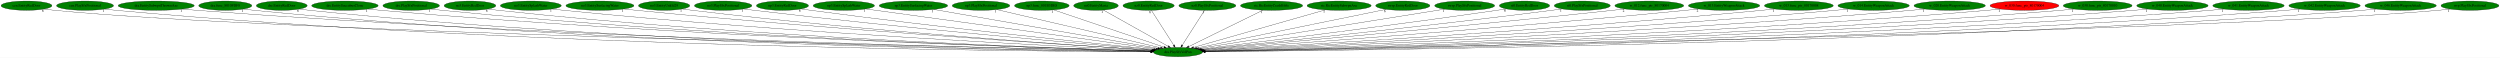
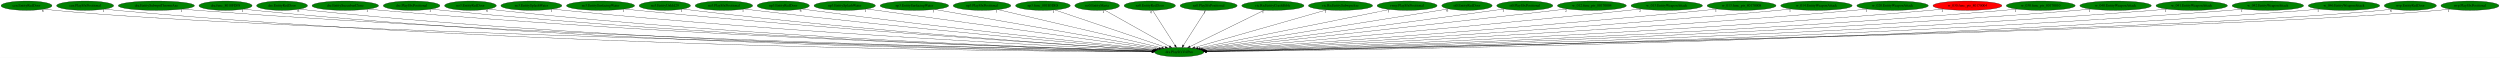
- <svg xmlns="http://www.w3.org/2000/svg" xmlns:xlink="http://www.w3.org/1999/xlink" width="9696pt" height="224pt" viewBox="0.00 0.00 9696.23 224.00">
+ <svg xmlns="http://www.w3.org/2000/svg" xmlns:xlink="http://www.w3.org/1999/xlink" width="9686pt" height="224pt" viewBox="0.00 0.00 9686.23 224.00">
  <g id="graph0" class="graph" transform="scale(1 1) rotate(0) translate(4 220)">
-     <polygon fill="white" stroke="transparent" points="-4,4 -4,-220 9692.23,-220 9692.23,4 -4,4" />
+     <polygon fill="white" stroke="transparent" points="-4,4 -4,-220 9682.23,-220 9682.23,4 -4,4" />
    <g id="node1" class="node">
      <ellipse fill="green" stroke="black" cx="4564.79" cy="-18" rx="95.58" ry="18" />
      <text text-anchor="middle" x="4564.79" y="-14.3" font-family="Times,serif" font-size="14.00">dra.PlaySfxVolPan</text>
    </g>
    <g id="node2" class="node">
      <g id="a_node2">
        <a xlink:href="cen.EntityRedDoor.svg" xlink:title="cen.EntityRedDoor">
          <ellipse fill="green" stroke="black" cx="98.79" cy="-198" rx="98.58" ry="18" />
          <text text-anchor="middle" x="98.79" y="-194.3" font-family="Times,serif" font-size="14.00">cen.EntityRedDoor</text>
        </a>
      </g>
    </g>
    <g id="edge1" class="edge">
      <path fill="none" stroke="black" d="M167.19,-184.97C180.3,-183.03 193.94,-181.24 206.79,-180 1070.47,-96.37 3881.34,-33.43 4460.03,-21.17" />
      <polygon fill="black" stroke="black" points="4460.52,-24.66 4470.44,-20.95 4460.37,-17.66 4460.52,-24.66" />
      <text text-anchor="middle" x="162.19" y="-173.77" font-family="Times,serif" font-size="14.00">6</text>
    </g>
    <g id="node3" class="node">
      <g id="a_node3">
        <a xlink:href="cen.PlaySfxPositional.svg" xlink:title="cen.PlaySfxPositional">
          <ellipse fill="green" stroke="black" cx="325.79" cy="-198" rx="110.48" ry="18" />
          <text text-anchor="middle" x="325.79" y="-194.3" font-family="Times,serif" font-size="14.00">cen.PlaySfxPositional</text>
        </a>
      </g>
    </g>
    <g id="edge2" class="edge">
      <path fill="none" stroke="black" d="M402.15,-184.91C416.3,-183 430.97,-181.25 444.79,-180 2037.5,-35.5 3988.15,-20.59 4458.94,-19.14" />
      <polygon fill="black" stroke="black" points="4459.13,-22.64 4469.12,-19.11 4459.11,-15.64 4459.13,-22.64" />
      <text text-anchor="middle" x="397.15" y="-173.71" font-family="Times,serif" font-size="14.00">1</text>
    </g>
    <g id="node4" class="node">
      <g id="a_node4">
        <a xlink:href="dra.EntitySubwpnThrownAxe.svg" xlink:title="dra.EntitySubwpnThrownAxe">
          <ellipse fill="green" stroke="black" cx="601.79" cy="-198" rx="147.57" ry="18" />
          <text text-anchor="middle" x="601.79" y="-194.3" font-family="Times,serif" font-size="14.00">dra.EntitySubwpnThrownAxe</text>
        </a>
      </g>
    </g>
    <g id="edge3" class="edge">
      <path fill="none" stroke="black" d="M703.66,-184.92C721.67,-183.06 740.27,-181.32 757.79,-180 2223.45,-69.27 4012.72,-29.47 4459.8,-20.89" />
      <polygon fill="black" stroke="black" points="4460.18,-24.38 4470.11,-20.69 4460.05,-17.38 4460.18,-24.38" />
      <text text-anchor="middle" x="698.66" y="-173.72" font-family="Times,serif" font-size="14.00">1</text>
    </g>
    <g id="node5" class="node">
      <g id="a_node5">
        <a xlink:href="dra.func_8010FDF8.svg" xlink:title="dra.func_8010FDF8">
          <ellipse fill="green" stroke="black" cx="869.79" cy="-198" rx="102.88" ry="18" />
          <text text-anchor="middle" x="869.79" y="-194.3" font-family="Times,serif" font-size="14.00">dra.func_8010FDF8</text>
        </a>
      </g>
    </g>
    <g id="edge4" class="edge">
      <path fill="none" stroke="black" d="M941,-184.94C954.2,-183.03 967.89,-181.27 980.79,-180 2350.73,-44.72 4026.61,-23.02 4459.05,-19.62" />
      <polygon fill="black" stroke="black" points="4459.37,-23.12 4469.34,-19.54 4459.31,-16.12 4459.37,-23.12" />
      <text text-anchor="middle" x="936" y="-173.74" font-family="Times,serif" font-size="14.00">1</text>
    </g>
    <g id="node6" class="node">
      <g id="a_node6">
        <a xlink:href="dre.EntityRedDoor.svg" xlink:title="dre.EntityRedDoor">
          <ellipse fill="green" stroke="black" cx="1088.79" cy="-198" rx="98.58" ry="18" />
          <text text-anchor="middle" x="1088.79" y="-194.3" font-family="Times,serif" font-size="14.00">dre.EntityRedDoor</text>
        </a>
      </g>
    </g>
    <g id="edge5" class="edge">
      <path fill="none" stroke="black" d="M1157.14,-185C1169.95,-183.07 1183.26,-181.29 1195.79,-180 2476.72,-48.04 4043,-23.99 4459.17,-19.83" />
      <polygon fill="black" stroke="black" points="4459.41,-23.33 4469.38,-19.73 4459.34,-16.33 4459.41,-23.33" />
      <text text-anchor="middle" x="1152.14" y="-173.8" font-family="Times,serif" font-size="14.00">6</text>
    </g>
    <g id="node7" class="node">
      <g id="a_node7">
        <a xlink:href="dre.EntitySuccubusClone.svg" xlink:title="dre.EntitySuccubusClone">
          <ellipse fill="green" stroke="black" cx="1333.79" cy="-198" rx="128.88" ry="18" />
          <text text-anchor="middle" x="1333.79" y="-194.3" font-family="Times,serif" font-size="14.00">dre.EntitySuccubusClone</text>
        </a>
      </g>
    </g>
    <g id="edge6" class="edge">
      <path fill="none" stroke="black" d="M1423.52,-185.02C1439.57,-183.14 1456.16,-181.37 1471.79,-180 2642.54,-77.55 4068.71,-32.68 4460.81,-21.75" />
      <polygon fill="black" stroke="black" points="4461.09,-25.24 4470.99,-21.47 4460.9,-18.25 4461.09,-25.24" />
      <text text-anchor="middle" x="1418.52" y="-173.82" font-family="Times,serif" font-size="14.00">1</text>
    </g>
    <g id="node8" class="node">
      <g id="a_node8">
        <a xlink:href="dre.PlaySfxPositional.svg" xlink:title="dre.PlaySfxPositional">
          <ellipse fill="green" stroke="black" cx="1590.79" cy="-198" rx="109.68" ry="18" />
          <text text-anchor="middle" x="1590.79" y="-194.3" font-family="Times,serif" font-size="14.00">dre.PlaySfxPositional</text>
        </a>
      </g>
    </g>
    <g id="edge7" class="edge">
      <path fill="none" stroke="black" d="M1667.49,-185.06C1681.54,-183.15 1696.08,-181.36 1709.79,-180 2781.64,-73.41 4087.41,-31.85 4460.67,-21.65" />
      <polygon fill="black" stroke="black" points="4461.01,-25.15 4470.91,-21.38 4460.82,-18.15 4461.01,-25.15" />
      <text text-anchor="middle" x="1662.49" y="-173.86" font-family="Times,serif" font-size="14.00">1</text>
    </g>
    <g id="node9" class="node">
      <g id="a_node9">
        <a xlink:href="no3.EntityRedDoor.svg" xlink:title="no3.EntityRedDoor">
          <ellipse fill="green" stroke="black" cx="1818.79" cy="-198" rx="100.18" ry="18" />
          <text text-anchor="middle" x="1818.79" y="-194.3" font-family="Times,serif" font-size="14.00">no3.EntityRedDoor</text>
        </a>
      </g>
    </g>
    <g id="edge8" class="edge">
      <path fill="none" stroke="black" d="M1888.73,-185.1C1901.69,-183.18 1915.13,-181.37 1927.79,-180 2909.91,-73.67 4105.98,-32.3 4460.85,-21.84" />
      <polygon fill="black" stroke="black" points="4461.21,-25.33 4471.1,-21.54 4461,-18.34 4461.21,-25.33" />
      <text text-anchor="middle" x="1883.73" y="-173.9" font-family="Times,serif" font-size="14.00">6</text>
    </g>
    <g id="node10" class="node">
      <g id="a_node10">
        <a xlink:href="no3.EntitySplashWater.svg" xlink:title="no3.EntitySplashWater">
          <ellipse fill="green" stroke="black" cx="2054.79" cy="-198" rx="118.08" ry="18" />
          <text text-anchor="middle" x="2054.79" y="-194.3" font-family="Times,serif" font-size="14.00">no3.EntitySplashWater</text>
        </a>
      </g>
    </g>
    <g id="edge9" class="edge">
      <path fill="none" stroke="black" d="M2137.7,-185.1C2152.37,-183.23 2167.52,-181.44 2181.79,-180 3063.05,-91.34 4132.71,-38.55 4462.86,-23.49" />
      <polygon fill="black" stroke="black" points="4463.05,-26.99 4472.88,-23.03 4462.73,-19.99 4463.05,-26.99" />
      <text text-anchor="middle" x="2132.7" y="-173.9" font-family="Times,serif" font-size="14.00">1</text>
    </g>
    <g id="node11" class="node">
      <g id="a_node11">
        <a xlink:href="no3.EntitySurfacingWater.svg" xlink:title="no3.EntitySurfacingWater">
          <ellipse fill="green" stroke="black" cx="2322.79" cy="-198" rx="131.88" ry="18" />
          <text text-anchor="middle" x="2322.79" y="-194.3" font-family="Times,serif" font-size="14.00">no3.EntitySurfacingWater</text>
        </a>
      </g>
    </g>
    <g id="edge10" class="edge">
      <path fill="none" stroke="black" d="M2416.02,-185.18C2431.94,-183.33 2448.33,-181.52 2463.79,-180 3233.01,-104.19 4163.67,-43.85 4465.3,-25.08" />
      <polygon fill="black" stroke="black" points="4465.57,-28.57 4475.33,-24.46 4465.14,-21.58 4465.57,-28.57" />
      <text text-anchor="middle" x="2411.02" y="-173.98" font-family="Times,serif" font-size="14.00">1</text>
    </g>
    <g id="node12" class="node">
      <g id="a_node12">
        <a xlink:href="no3.EntityUnkId29.svg" xlink:title="no3.EntityUnkId29">
          <ellipse fill="green" stroke="black" cx="2571.79" cy="-198" rx="99.38" ry="18" />
          <text text-anchor="middle" x="2571.79" y="-194.3" font-family="Times,serif" font-size="14.00">no3.EntityUnkId29</text>
        </a>
      </g>
    </g>
    <g id="edge11" class="edge">
      <path fill="none" stroke="black" d="M2642.35,-185.26C2655.12,-183.35 2668.34,-181.5 2680.79,-180 3360.88,-98.01 4184.03,-42.71 4465.15,-25.07" />
      <polygon fill="black" stroke="black" points="4465.56,-28.55 4475.33,-24.43 4465.13,-21.56 4465.56,-28.55" />
      <text text-anchor="middle" x="2637.35" y="-174.06" font-family="Times,serif" font-size="14.00">1</text>
    </g>
    <g id="node13" class="node">
      <g id="a_node13">
        <a xlink:href="no3.PlaySfxPositional.svg" xlink:title="no3.PlaySfxPositional">
          <ellipse fill="green" stroke="black" cx="2800.79" cy="-198" rx="111.28" ry="18" />
          <text text-anchor="middle" x="2800.79" y="-194.3" font-family="Times,serif" font-size="14.00">no3.PlaySfxPositional</text>
        </a>
      </g>
    </g>
    <g id="edge12" class="edge">
      <path fill="none" stroke="black" d="M2879.8,-185.31C2893.46,-183.44 2907.52,-181.59 2920.79,-180 3507.78,-109.71 4215.43,-48.23 4468.8,-26.94" />
      <polygon fill="black" stroke="black" points="4469.4,-30.41 4479.08,-26.08 4468.82,-23.43 4469.4,-30.41" />
      <text text-anchor="middle" x="2874.8" y="-174.11" font-family="Times,serif" font-size="14.00">1</text>
    </g>
    <g id="node14" class="node">
      <g id="a_node14">
        <a xlink:href="np3.EntityRedDoor.svg" xlink:title="np3.EntityRedDoor">
          <ellipse fill="green" stroke="black" cx="3030.79" cy="-198" rx="100.98" ry="18" />
          <text text-anchor="middle" x="3030.79" y="-194.3" font-family="Times,serif" font-size="14.00">np3.EntityRedDoor</text>
        </a>
      </g>
    </g>
    <g id="edge13" class="edge">
      <path fill="none" stroke="black" d="M3102.92,-185.42C3115.53,-183.52 3128.53,-181.64 3140.79,-180 3642.01,-112.96 4244.97,-50.89 4472.17,-28.15" />
      <polygon fill="black" stroke="black" points="4472.78,-31.61 4482.38,-27.13 4472.08,-24.64 4472.78,-31.61" />
      <text text-anchor="middle" x="3097.92" y="-174.22" font-family="Times,serif" font-size="14.00">6</text>
    </g>
    <g id="node15" class="node">
      <g id="a_node15">
        <a xlink:href="np3.EntitySplashWater.svg" xlink:title="np3.EntitySplashWater">
          <ellipse fill="green" stroke="black" cx="3268.79" cy="-198" rx="118.88" ry="18" />
          <text text-anchor="middle" x="3268.79" y="-194.3" font-family="Times,serif" font-size="14.00">np3.EntitySplashWater</text>
        </a>
      </g>
    </g>
    <g id="edge14" class="edge">
      <path fill="none" stroke="black" d="M3353.83,-185.32C3588.82,-153.05 4245.18,-62.9 4479.94,-30.65" />
      <polygon fill="black" stroke="black" points="4480.7,-34.08 4490.13,-29.25 4479.75,-27.15 4480.7,-34.08" />
      <text text-anchor="middle" x="3348.83" y="-174.12" font-family="Times,serif" font-size="14.00">1</text>
    </g>
    <g id="node16" class="node">
      <g id="a_node16">
        <a xlink:href="np3.EntitySurfacingWater.svg" xlink:title="np3.EntitySurfacingWater">
          <ellipse fill="green" stroke="black" cx="3538.79" cy="-198" rx="132.68" ry="18" />
          <text text-anchor="middle" x="3538.79" y="-194.3" font-family="Times,serif" font-size="14.00">np3.EntitySurfacingWater</text>
        </a>
      </g>
    </g>
    <g id="edge15" class="edge">
      <path fill="none" stroke="black" d="M3617.17,-183.4C3808.27,-150.25 4296.45,-65.56 4486.97,-32.5" />
      <polygon fill="black" stroke="black" points="4487.65,-35.94 4496.91,-30.78 4486.45,-29.04 4487.65,-35.94" />
      <text text-anchor="middle" x="3612.17" y="-172.2" font-family="Times,serif" font-size="14.00">1</text>
    </g>
    <g id="node17" class="node">
      <g id="a_node17">
        <a xlink:href="np3.PlaySfxPositional.svg" xlink:title="np3.PlaySfxPositional">
          <ellipse fill="green" stroke="black" cx="3800.79" cy="-198" rx="111.58" ry="18" />
          <text text-anchor="middle" x="3800.79" y="-194.3" font-family="Times,serif" font-size="14.00">np3.PlaySfxPositional</text>
        </a>
      </g>
    </g>
    <g id="edge16" class="edge">
      <path fill="none" stroke="black" d="M3861.7,-182.81C4002.61,-149.98 4350.24,-68.99 4497.33,-34.72" />
      <polygon fill="black" stroke="black" points="4498.2,-38.11 4507.14,-32.43 4496.61,-31.29 4498.2,-38.11" />
      <text text-anchor="middle" x="3856.7" y="-171.61" font-family="Times,serif" font-size="14.00">1</text>
    </g>
    <g id="node18" class="node">
      <g id="a_node18">
        <a xlink:href="np3.func_801B5DE8.svg" xlink:title="np3.func_801B5DE8">
          <ellipse fill="green" stroke="black" cx="4036.79" cy="-198" rx="105.88" ry="18" />
          <text text-anchor="middle" x="4036.79" y="-194.3" font-family="Times,serif" font-size="14.00">np3.func_801B5DE8</text>
        </a>
      </g>
    </g>
    <g id="edge17" class="edge">
      <path fill="none" stroke="black" d="M4082.27,-181.67C4179.32,-148.95 4406.36,-72.41 4510.66,-37.25" />
      <polygon fill="black" stroke="black" points="4512,-40.49 4520.36,-33.98 4509.77,-33.86 4512,-40.49" />
      <text text-anchor="middle" x="4077.27" y="-170.47" font-family="Times,serif" font-size="14.00">1</text>
    </g>
    <g id="node19" class="node">
      <g id="a_node19">
        <a xlink:href="nz0.EntityMaria.svg" xlink:title="nz0.EntityMaria">
          <ellipse fill="green" stroke="black" cx="4246.79" cy="-198" rx="86.38" ry="18" />
          <text text-anchor="middle" x="4246.79" y="-194.3" font-family="Times,serif" font-size="14.00">nz0.EntityMaria</text>
        </a>
      </g>
    </g>
    <g id="edge18" class="edge">
      <path fill="none" stroke="black" d="M4275.57,-180.89C4333.13,-148.67 4462.42,-76.3 4526.83,-40.25" />
      <polygon fill="black" stroke="black" points="4528.83,-43.14 4535.85,-35.2 4525.41,-37.03 4528.83,-43.14" />
      <text text-anchor="middle" x="4270.57" y="-169.69" font-family="Times,serif" font-size="14.00">1</text>
    </g>
    <g id="node20" class="node">
      <g id="a_node20">
        <a xlink:href="nz0.EntityRedDoor.svg" xlink:title="nz0.EntityRedDoor">
          <ellipse fill="green" stroke="black" cx="4450.79" cy="-198" rx="99.38" ry="18" />
          <text text-anchor="middle" x="4450.79" y="-194.3" font-family="Times,serif" font-size="14.00">nz0.EntityRedDoor</text>
        </a>
      </g>
    </g>
    <g id="edge19" class="edge">
      <path fill="none" stroke="black" d="M4461.72,-179.93C4481.81,-148.57 4524.7,-81.6 4548.33,-44.71" />
      <polygon fill="black" stroke="black" points="4551.45,-46.32 4553.89,-36.02 4545.55,-42.55 4551.45,-46.32" />
      <text text-anchor="middle" x="4456.72" y="-168.73" font-family="Times,serif" font-size="14.00">6</text>
    </g>
    <g id="node21" class="node">
      <g id="a_node21">
        <a xlink:href="nz0.PlaySfxPositional.svg" xlink:title="nz0.PlaySfxPositional">
          <ellipse fill="green" stroke="black" cx="4678.79" cy="-198" rx="110.48" ry="18" />
          <text text-anchor="middle" x="4678.79" y="-194.3" font-family="Times,serif" font-size="14.00">nz0.PlaySfxPositional</text>
        </a>
      </g>
    </g>
    <g id="edge20" class="edge">
      <path fill="none" stroke="black" d="M4667.86,-179.93C4647.77,-148.57 4604.88,-81.6 4581.26,-44.71" />
      <polygon fill="black" stroke="black" points="4584.03,-42.55 4575.69,-36.02 4578.13,-46.32 4584.03,-42.55" />
      <text text-anchor="middle" x="4662.86" y="-168.73" font-family="Times,serif" font-size="14.00">1</text>
    </g>
    <g id="node22" class="node">
      <g id="a_node22">
        <a xlink:href="ric.RicEntityCrashBible.svg" xlink:title="ric.RicEntityCrashBible">
          <ellipse fill="green" stroke="black" cx="4927.79" cy="-198" rx="120.48" ry="18" />
          <text text-anchor="middle" x="4927.79" y="-194.3" font-family="Times,serif" font-size="14.00">ric.RicEntityCrashBible</text>
        </a>
      </g>
    </g>
    <g id="edge21" class="edge">
      <path fill="none" stroke="black" d="M4894.29,-180.57C4827.86,-148 4679.57,-75.28 4606.76,-39.58" />
      <polygon fill="black" stroke="black" points="4607.94,-36.26 4597.42,-35 4604.86,-42.55 4607.94,-36.26" />
      <text text-anchor="middle" x="4889.29" y="-169.37" font-family="Times,serif" font-size="14.00">1</text>
    </g>
    <g id="node23" class="node">
      <g id="a_node23">
        <a xlink:href="ric.RicEntitySubwpnAxe.svg" xlink:title="ric.RicEntitySubwpnAxe">
          <ellipse fill="green" stroke="black" cx="5189.79" cy="-198" rx="124.28" ry="18" />
          <text text-anchor="middle" x="5189.79" y="-194.3" font-family="Times,serif" font-size="14.00">ric.RicEntitySubwpnAxe</text>
        </a>
      </g>
    </g>
    <g id="edge22" class="edge">
      <path fill="none" stroke="black" d="M5136.23,-181.75C5020.34,-148.74 4746.97,-70.88 4625.17,-36.2" />
      <polygon fill="black" stroke="black" points="4625.84,-32.75 4615.26,-33.37 4623.92,-39.48 4625.84,-32.75" />
      <text text-anchor="middle" x="5131.23" y="-170.55" font-family="Times,serif" font-size="14.00">1</text>
    </g>
    <g id="node24" class="node">
      <g id="a_node24">
-         <a xlink:href="rwrp.EntityRedDoor.svg" xlink:title="rwrp.EntityRedDoor">
-           <ellipse fill="green" stroke="black" cx="5436.79" cy="-198" rx="105.08" ry="18" />
-           <text text-anchor="middle" x="5436.79" y="-194.3" font-family="Times,serif" font-size="14.00">rwrp.EntityRedDoor</text>
+         <a xlink:href="rwrp.PlaySfxPositional.svg" xlink:title="rwrp.PlaySfxPositional">
+           <ellipse fill="green" stroke="black" cx="5447.79" cy="-198" rx="116.18" ry="18" />
+           <text text-anchor="middle" x="5447.79" y="-194.3" font-family="Times,serif" font-size="14.00">rwrp.PlaySfxPositional</text>
        </a>
      </g>
    </g>
    <g id="edge23" class="edge">
-       <path fill="none" stroke="black" d="M5371.96,-183.77C5212.87,-151.29 4804.04,-67.84 4637.26,-33.79" />
-       <polygon fill="black" stroke="black" points="4637.61,-30.29 4627.11,-31.72 4636.21,-37.15 4637.61,-30.29" />
-       <text text-anchor="middle" x="5366.96" y="-172.57" font-family="Times,serif" font-size="14.00">6</text>
+       <path fill="none" stroke="black" d="M5379.97,-183.33C5217.12,-150.5 4805.1,-67.44 4637.44,-33.65" />
+       <polygon fill="black" stroke="black" points="4637.97,-30.18 4627.48,-31.64 4636.59,-37.04 4637.97,-30.18" />
+       <text text-anchor="middle" x="5374.97" y="-172.13" font-family="Times,serif" font-size="14.00">1</text>
    </g>
    <g id="node25" class="node">
      <g id="a_node25">
-         <a xlink:href="rwrp.PlaySfxPositional.svg" xlink:title="rwrp.PlaySfxPositional">
-           <ellipse fill="green" stroke="black" cx="5676.79" cy="-198" rx="116.18" ry="18" />
-           <text text-anchor="middle" x="5676.79" y="-194.3" font-family="Times,serif" font-size="14.00">rwrp.PlaySfxPositional</text>
+         <a xlink:href="st0.EntityRedDoor.svg" xlink:title="st0.EntityRedDoor">
+           <ellipse fill="green" stroke="black" cx="5679.79" cy="-198" rx="97.48" ry="18" />
+           <text text-anchor="middle" x="5679.79" y="-194.3" font-family="Times,serif" font-size="14.00">st0.EntityRedDoor</text>
        </a>
      </g>
    </g>
    <g id="edge24" class="edge">
-       <path fill="none" stroke="black" d="M5599.04,-184.55C5395.96,-152.05 4851.11,-64.83 4645.15,-31.86" />
-       <polygon fill="black" stroke="black" points="4645.43,-28.36 4635.01,-30.24 4644.33,-35.28 4645.43,-28.36" />
-       <text text-anchor="middle" x="5594.04" y="-173.35" font-family="Times,serif" font-size="14.00">1</text>
+       <path fill="none" stroke="black" d="M5608.77,-185.66C5410.79,-154.06 4853.57,-65.1 4644.97,-31.8" />
+       <polygon fill="black" stroke="black" points="4645.43,-28.33 4635,-30.21 4644.32,-35.24 4645.43,-28.33" />
+       <text text-anchor="middle" x="5603.77" y="-174.46" font-family="Times,serif" font-size="14.00">6</text>
    </g>
    <g id="node26" class="node">
      <g id="a_node26">
-         <a xlink:href="st0.EntityRedDoor.svg" xlink:title="st0.EntityRedDoor">
-           <ellipse fill="green" stroke="black" cx="5908.79" cy="-198" rx="97.48" ry="18" />
-           <text text-anchor="middle" x="5908.79" y="-194.3" font-family="Times,serif" font-size="14.00">st0.EntityRedDoor</text>
+         <a xlink:href="st0.PlaySfxPositional.svg" xlink:title="st0.PlaySfxPositional">
+           <ellipse fill="green" stroke="black" cx="5903.79" cy="-198" rx="108.58" ry="18" />
+           <text text-anchor="middle" x="5903.79" y="-194.3" font-family="Times,serif" font-size="14.00">st0.PlaySfxPositional</text>
        </a>
      </g>
    </g>
    <g id="edge25" class="edge">
-       <path fill="none" stroke="black" d="M5838.33,-185.52C5826.15,-183.61 5813.61,-181.71 5801.79,-180 5371.79,-117.87 4856.08,-54.25 4653.06,-29.62" />
-       <polygon fill="black" stroke="black" points="4653.4,-26.14 4643.05,-28.41 4652.55,-33.09 4653.4,-26.14" />
-       <text text-anchor="middle" x="5833.33" y="-174.32" font-family="Times,serif" font-size="14.00">6</text>
+       <path fill="none" stroke="black" d="M5825.1,-185.53C5811.98,-183.66 5798.5,-181.75 5785.79,-180 5360.83,-121.37 4851.99,-55.75 4651.78,-30.11" />
+       <polygon fill="black" stroke="black" points="4651.99,-26.6 4641.62,-28.81 4651.1,-33.55 4651.99,-26.6" />
+       <text text-anchor="middle" x="5820.1" y="-174.33" font-family="Times,serif" font-size="14.00">1</text>
    </g>
    <g id="node27" class="node">
      <g id="a_node27">
-         <a xlink:href="st0.PlaySfxPositional.svg" xlink:title="st0.PlaySfxPositional">
-           <ellipse fill="green" stroke="black" cx="6132.79" cy="-198" rx="108.58" ry="18" />
-           <text text-anchor="middle" x="6132.79" y="-194.3" font-family="Times,serif" font-size="14.00">st0.PlaySfxPositional</text>
+         <a xlink:href="w_012.func_ptr_80170004.svg" xlink:title="w_012.func_ptr_80170004">
+           <ellipse fill="green" stroke="black" cx="6163.79" cy="-198" rx="133.48" ry="18" />
+           <text text-anchor="middle" x="6163.79" y="-194.3" font-family="Times,serif" font-size="14.00">w_012.func_ptr_80170004</text>
        </a>
      </g>
    </g>
    <g id="edge26" class="edge">
-       <path fill="none" stroke="black" d="M6054.77,-185.39C6041.44,-183.52 6027.73,-181.65 6014.79,-180 5502.63,-114.69 4886.74,-51.31 4657.05,-28.19" />
-       <polygon fill="black" stroke="black" points="4657.36,-24.71 4647.06,-27.19 4656.66,-31.67 4657.36,-24.71" />
-       <text text-anchor="middle" x="6049.77" y="-174.19" font-family="Times,serif" font-size="14.00">1</text>
+       <path fill="none" stroke="black" d="M6067.94,-185.4C6052.51,-183.57 6036.71,-181.72 6021.79,-180 5505.18,-120.53 4885.01,-53.42 4655.74,-28.76" />
+       <polygon fill="black" stroke="black" points="4656.09,-25.28 4645.77,-27.69 4655.34,-32.24 4656.09,-25.28" />
+       <text text-anchor="middle" x="6062.94" y="-174.2" font-family="Times,serif" font-size="14.00">2</text>
    </g>
    <g id="node28" class="node">
      <g id="a_node28">
-         <a xlink:href="w_012.func_ptr_80170004.svg" xlink:title="w_012.func_ptr_80170004">
-           <ellipse fill="green" stroke="black" cx="6392.79" cy="-198" rx="133.48" ry="18" />
-           <text text-anchor="middle" x="6392.79" y="-194.3" font-family="Times,serif" font-size="14.00">w_012.func_ptr_80170004</text>
+         <a xlink:href="w_013.EntityWeaponAttack.svg" xlink:title="w_013.EntityWeaponAttack">
+           <ellipse fill="green" stroke="black" cx="6453.79" cy="-198" rx="138.38" ry="18" />
+           <text text-anchor="middle" x="6453.79" y="-194.3" font-family="Times,serif" font-size="14.00">w_013.EntityWeaponAttack</text>
        </a>
      </g>
    </g>
    <g id="edge27" class="edge">
-       <path fill="none" stroke="black" d="M6297.73,-185.3C6282.06,-183.46 6265.97,-181.63 6250.79,-180 5645.31,-114.86 4916.02,-49.74 4659.54,-27.25" />
-       <polygon fill="black" stroke="black" points="4659.78,-23.75 4649.51,-26.37 4659.17,-30.73 4659.78,-23.75" />
-       <text text-anchor="middle" x="6292.73" y="-174.1" font-family="Times,serif" font-size="14.00">2</text>
+       <path fill="none" stroke="black" d="M6355.11,-185.36C6338.65,-183.5 6321.74,-181.65 6305.79,-180 5678.61,-114.99 4922.96,-49.48 4660.27,-27.08" />
+       <polygon fill="black" stroke="black" points="4660.26,-23.57 4650,-26.21 4659.67,-30.54 4660.26,-23.57" />
+       <text text-anchor="middle" x="6350.11" y="-174.16" font-family="Times,serif" font-size="14.00">2</text>
    </g>
    <g id="node29" class="node">
      <g id="a_node29">
-         <a xlink:href="w_013.EntityWeaponAttack.svg" xlink:title="w_013.EntityWeaponAttack">
-           <ellipse fill="green" stroke="black" cx="6682.79" cy="-198" rx="138.38" ry="18" />
-           <text text-anchor="middle" x="6682.79" y="-194.3" font-family="Times,serif" font-size="14.00">w_013.EntityWeaponAttack</text>
+         <a xlink:href="w_013.func_ptr_80170008.svg" xlink:title="w_013.func_ptr_80170008">
+           <ellipse fill="green" stroke="black" cx="6743.79" cy="-198" rx="133.48" ry="18" />
+           <text text-anchor="middle" x="6743.79" y="-194.3" font-family="Times,serif" font-size="14.00">w_013.func_ptr_80170008</text>
        </a>
      </g>
    </g>
    <g id="edge28" class="edge">
-       <path fill="none" stroke="black" d="M6584.52,-185.25C6567.93,-183.4 6550.88,-181.58 6534.79,-180 5817.17,-109.48 4950.32,-46.25 4662.74,-25.86" />
-       <polygon fill="black" stroke="black" points="4662.97,-22.37 4652.75,-25.15 4662.48,-29.35 4662.97,-22.37" />
-       <text text-anchor="middle" x="6579.52" y="-174.05" font-family="Times,serif" font-size="14.00">2</text>
+       <path fill="none" stroke="black" d="M6649.24,-185.23C6633.09,-183.37 6616.47,-181.55 6600.79,-180 5857.59,-106.47 4959.1,-44.95 4663.95,-25.45" />
+       <polygon fill="black" stroke="black" points="4663.92,-21.94 4653.71,-24.77 4663.46,-28.93 4663.92,-21.94" />
+       <text text-anchor="middle" x="6644.24" y="-174.03" font-family="Times,serif" font-size="14.00">1</text>
    </g>
    <g id="node30" class="node">
      <g id="a_node30">
-         <a xlink:href="w_013.func_ptr_80170008.svg" xlink:title="w_013.func_ptr_80170008">
-           <ellipse fill="green" stroke="black" cx="6972.79" cy="-198" rx="133.48" ry="18" />
-           <text text-anchor="middle" x="6972.79" y="-194.3" font-family="Times,serif" font-size="14.00">w_013.func_ptr_80170008</text>
+         <a xlink:href="w_014.EntityWeaponAttack.svg" xlink:title="w_014.EntityWeaponAttack">
+           <ellipse fill="green" stroke="black" cx="7033.79" cy="-198" rx="138.38" ry="18" />
+           <text text-anchor="middle" x="7033.79" y="-194.3" font-family="Times,serif" font-size="14.00">w_014.EntityWeaponAttack</text>
        </a>
      </g>
    </g>
    <g id="edge29" class="edge">
-       <path fill="none" stroke="black" d="M6879.02,-185.21C6862.62,-183.33 6845.72,-181.51 6829.79,-180 5994.83,-100.74 4983.32,-42.02 4665.39,-24.45" />
-       <polygon fill="black" stroke="black" points="4665.46,-20.94 4655.28,-23.89 4665.07,-27.93 4665.46,-20.94" />
-       <text text-anchor="middle" x="6874.02" y="-174.01" font-family="Times,serif" font-size="14.00">1</text>
+       <path fill="none" stroke="black" d="M6936.33,-185.17C6919.49,-183.31 6902.15,-181.51 6885.79,-180 6028.07,-101.03 4988.81,-41.91 4665.6,-24.36" />
+       <polygon fill="black" stroke="black" points="4665.5,-20.85 4655.33,-23.81 4665.13,-27.84 4665.5,-20.85" />
+       <text text-anchor="middle" x="6931.33" y="-173.97" font-family="Times,serif" font-size="14.00">1</text>
    </g>
    <g id="node31" class="node">
      <g id="a_node31">
-         <a xlink:href="w_014.EntityWeaponAttack.svg" xlink:title="w_014.EntityWeaponAttack">
-           <ellipse fill="green" stroke="black" cx="7262.79" cy="-198" rx="138.38" ry="18" />
-           <text text-anchor="middle" x="7262.79" y="-194.3" font-family="Times,serif" font-size="14.00">w_014.EntityWeaponAttack</text>
+         <a xlink:href="w_020.EntityWeaponAttack.svg" xlink:title="w_020.EntityWeaponAttack">
+           <ellipse fill="green" stroke="black" cx="7328.79" cy="-198" rx="138.38" ry="18" />
+           <text text-anchor="middle" x="7328.79" y="-194.3" font-family="Times,serif" font-size="14.00">w_020.EntityWeaponAttack</text>
        </a>
      </g>
    </g>
    <g id="edge30" class="edge">
-       <path fill="none" stroke="black" d="M7165.74,-185.13C7148.77,-183.26 7131.28,-181.47 7114.79,-180 6164.76,-95.5 5011.75,-39.37 4666.9,-23.56" />
-       <polygon fill="black" stroke="black" points="4666.84,-20.06 4656.69,-23.09 4666.52,-27.05 4666.84,-20.06" />
-       <text text-anchor="middle" x="7160.74" y="-173.93" font-family="Times,serif" font-size="14.00">1</text>
+       <path fill="none" stroke="black" d="M7231.74,-185.11C7214.77,-183.24 7197.28,-181.45 7180.79,-180 6204,-93.9 5017.98,-38.67 4667.16,-23.35" />
+       <polygon fill="black" stroke="black" points="4667.16,-19.85 4657.02,-22.91 4666.86,-26.84 4667.16,-19.85" />
+       <text text-anchor="middle" x="7226.74" y="-173.91" font-family="Times,serif" font-size="14.00">1</text>
    </g>
    <g id="node32" class="node">
      <g id="a_node32">
-         <a xlink:href="w_020.EntityWeaponAttack.svg" xlink:title="w_020.EntityWeaponAttack">
-           <ellipse fill="green" stroke="black" cx="7557.79" cy="-198" rx="138.38" ry="18" />
-           <text text-anchor="middle" x="7557.79" y="-194.3" font-family="Times,serif" font-size="14.00">w_020.EntityWeaponAttack</text>
+         <a xlink:href="w_030.func_ptr_80170004.svg" xlink:title="w_030.func_ptr_80170004">
+           <ellipse fill="red" stroke="black" cx="7618.79" cy="-198" rx="133.48" ry="18" />
+           <text text-anchor="middle" x="7618.79" y="-194.3" font-family="Times,serif" font-size="14.00">w_030.func_ptr_80170004</text>
        </a>
      </g>
    </g>
    <g id="edge31" class="edge">
-       <path fill="none" stroke="black" d="M7461.14,-185.08C7444.05,-183.21 7426.41,-181.42 7409.79,-180 6339.72,-88.34 5038.6,-36.36 4667.81,-22.67" />
-       <polygon fill="black" stroke="black" points="4667.77,-19.17 4657.64,-22.3 4667.51,-26.17 4667.77,-19.17" />
-       <text text-anchor="middle" x="7456.14" y="-173.88" font-family="Times,serif" font-size="14.00">1</text>
+       <path fill="none" stroke="black" d="M7525.8,-185.08C7509.17,-183.2 7491.98,-181.41 7475.79,-180 6378.96,-84.57 5044.44,-35.07 4668,-22.35" />
+       <polygon fill="black" stroke="black" points="4668.06,-18.85 4657.95,-22.01 4667.82,-25.85 4668.06,-18.85" />
+       <text text-anchor="middle" x="7520.8" y="-173.88" font-family="Times,serif" font-size="14.00">1</text>
    </g>
    <g id="node33" class="node">
      <g id="a_node33">
-         <a xlink:href="w_030.func_ptr_80170004.svg" xlink:title="w_030.func_ptr_80170004">
-           <ellipse fill="red" stroke="black" cx="7847.79" cy="-198" rx="133.48" ry="18" />
-           <text text-anchor="middle" x="7847.79" y="-194.3" font-family="Times,serif" font-size="14.00">w_030.func_ptr_80170004</text>
+         <a xlink:href="w_030.func_ptr_80170010.svg" xlink:title="w_030.func_ptr_80170010">
+           <ellipse fill="green" stroke="black" cx="7902.79" cy="-198" rx="133.48" ry="18" />
+           <text text-anchor="middle" x="7902.79" y="-194.3" font-family="Times,serif" font-size="14.00">w_030.func_ptr_80170010</text>
        </a>
      </g>
    </g>
    <g id="edge32" class="edge">
-       <path fill="none" stroke="black" d="M7754.81,-185.03C7738.17,-183.15 7720.98,-181.38 7704.79,-180 6514.7,-78.86 5065.06,-33 4668.99,-21.8" />
-       <polygon fill="black" stroke="black" points="4668.8,-18.3 4658.71,-21.51 4668.6,-25.29 4668.8,-18.3" />
-       <text text-anchor="middle" x="7749.81" y="-173.83" font-family="Times,serif" font-size="14.00">1</text>
+       <path fill="none" stroke="black" d="M7810.46,-185.01C7793.94,-183.13 7776.87,-181.37 7760.79,-180 6547.51,-76.94 5069.1,-32.34 4668.85,-21.64" />
+       <polygon fill="black" stroke="black" points="4668.84,-18.14 4658.75,-21.37 4668.65,-25.13 4668.84,-18.14" />
+       <text text-anchor="middle" x="7805.46" y="-173.81" font-family="Times,serif" font-size="14.00">1</text>
    </g>
    <g id="node34" class="node">
      <g id="a_node34">
-         <a xlink:href="w_030.func_ptr_80170010.svg" xlink:title="w_030.func_ptr_80170010">
-           <ellipse fill="green" stroke="black" cx="8131.79" cy="-198" rx="133.48" ry="18" />
-           <text text-anchor="middle" x="8131.79" y="-194.3" font-family="Times,serif" font-size="14.00">w_030.func_ptr_80170010</text>
+         <a xlink:href="w_040.EntityWeaponAttack.svg" xlink:title="w_040.EntityWeaponAttack">
+           <ellipse fill="green" stroke="black" cx="8192.79" cy="-198" rx="138.38" ry="18" />
+           <text text-anchor="middle" x="8192.79" y="-194.3" font-family="Times,serif" font-size="14.00">w_040.EntityWeaponAttack</text>
        </a>
      </g>
    </g>
    <g id="edge33" class="edge">
-       <path fill="none" stroke="black" d="M8039.46,-184.97C8022.94,-183.09 8005.87,-181.34 7989.79,-180 6682.67,-71.18 5088.32,-30.41 4669.54,-21.17" />
-       <polygon fill="black" stroke="black" points="4669.35,-17.66 4659.28,-20.94 4669.2,-24.66 4669.35,-17.66" />
-       <text text-anchor="middle" x="8034.46" y="-173.77" font-family="Times,serif" font-size="14.00">1</text>
+       <path fill="none" stroke="black" d="M8096.55,-184.98C8079.34,-183.11 8061.55,-181.35 8044.79,-180 6714.23,-72.93 5091.3,-30.81 4669.11,-21.23" />
+       <polygon fill="black" stroke="black" points="4669.14,-17.73 4659.06,-21 4668.98,-24.73 4669.14,-17.73" />
+       <text text-anchor="middle" x="8091.55" y="-173.78" font-family="Times,serif" font-size="14.00">1</text>
    </g>
    <g id="node35" class="node">
      <g id="a_node35">
-         <a xlink:href="w_040.EntityWeaponAttack.svg" xlink:title="w_040.EntityWeaponAttack">
-           <ellipse fill="green" stroke="black" cx="8421.79" cy="-198" rx="138.38" ry="18" />
-           <text text-anchor="middle" x="8421.79" y="-194.3" font-family="Times,serif" font-size="14.00">w_040.EntityWeaponAttack</text>
+         <a xlink:href="w_041.EntityWeaponAttack.svg" xlink:title="w_041.EntityWeaponAttack">
+           <ellipse fill="green" stroke="black" cx="8487.79" cy="-198" rx="138.38" ry="18" />
+           <text text-anchor="middle" x="8487.79" y="-194.3" font-family="Times,serif" font-size="14.00">w_041.EntityWeaponAttack</text>
        </a>
      </g>
    </g>
    <g id="edge34" class="edge">
-       <path fill="none" stroke="black" d="M8325.95,-184.99C8308.61,-183.1 8290.68,-181.33 8273.79,-180 6848.96,-67.39 5109.54,-29.06 4669.66,-20.83" />
-       <polygon fill="black" stroke="black" points="4669.58,-17.32 4659.51,-20.64 4669.45,-24.32 4669.58,-17.32" />
-       <text text-anchor="middle" x="8320.95" y="-173.79" font-family="Times,serif" font-size="14.00">1</text>
+       <path fill="none" stroke="black" d="M8391.95,-184.98C8374.61,-183.09 8356.68,-181.33 8339.79,-180 6887.59,-65.78 5114.29,-28.57 4669.66,-20.72" />
+       <polygon fill="black" stroke="black" points="4669.46,-17.21 4659.4,-20.54 4669.34,-24.21 4669.46,-17.21" />
+       <text text-anchor="middle" x="8386.95" y="-173.78" font-family="Times,serif" font-size="14.00">1</text>
    </g>
    <g id="node36" class="node">
      <g id="a_node36">
-         <a xlink:href="w_041.EntityWeaponAttack.svg" xlink:title="w_041.EntityWeaponAttack">
-           <ellipse fill="green" stroke="black" cx="8716.79" cy="-198" rx="138.38" ry="18" />
-           <text text-anchor="middle" x="8716.79" y="-194.3" font-family="Times,serif" font-size="14.00">w_041.EntityWeaponAttack</text>
+         <a xlink:href="w_042.EntityWeaponAttack.svg" xlink:title="w_042.EntityWeaponAttack">
+           <ellipse fill="green" stroke="black" cx="8782.79" cy="-198" rx="138.38" ry="18" />
+           <text text-anchor="middle" x="8782.79" y="-194.3" font-family="Times,serif" font-size="14.00">w_042.EntityWeaponAttack</text>
        </a>
      </g>
    </g>
    <g id="edge35" class="edge">
-       <path fill="none" stroke="black" d="M8620.96,-184.94C8603.62,-183.06 8585.68,-181.31 8568.79,-180 7022.1,-60.24 5131.98,-26.96 4670.21,-20.37" />
-       <polygon fill="black" stroke="black" points="4669.95,-16.86 4659.9,-20.22 4669.85,-23.86 4669.95,-16.86" />
-       <text text-anchor="middle" x="8615.96" y="-173.74" font-family="Times,serif" font-size="14.00">1</text>
+       <path fill="none" stroke="black" d="M8686.96,-184.93C8669.62,-183.05 8651.68,-181.3 8634.79,-180 7060.47,-58.62 5136.11,-26.5 4670.04,-20.27" />
+       <polygon fill="black" stroke="black" points="4670.01,-16.77 4659.97,-20.13 4669.92,-23.77 4670.01,-16.77" />
+       <text text-anchor="middle" x="8681.96" y="-173.73" font-family="Times,serif" font-size="14.00">1</text>
    </g>
    <g id="node37" class="node">
      <g id="a_node37">
-         <a xlink:href="w_042.EntityWeaponAttack.svg" xlink:title="w_042.EntityWeaponAttack">
-           <ellipse fill="green" stroke="black" cx="9011.79" cy="-198" rx="138.38" ry="18" />
-           <text text-anchor="middle" x="9011.79" y="-194.3" font-family="Times,serif" font-size="14.00">w_042.EntityWeaponAttack</text>
+         <a xlink:href="w_046.EntityWeaponAttack.svg" xlink:title="w_046.EntityWeaponAttack">
+           <ellipse fill="green" stroke="black" cx="9077.79" cy="-198" rx="138.38" ry="18" />
+           <text text-anchor="middle" x="9077.79" y="-194.3" font-family="Times,serif" font-size="14.00">w_046.EntityWeaponAttack</text>
        </a>
      </g>
    </g>
    <g id="edge36" class="edge">
-       <path fill="none" stroke="black" d="M8916.36,-184.95C8898.89,-183.05 8880.81,-181.29 8863.79,-180 7194.01,-53.02 5151.43,-24.97 4669.94,-19.96" />
-       <polygon fill="black" stroke="black" points="4669.91,-16.46 4659.88,-19.85 4669.84,-23.46 4669.91,-16.46" />
-       <text text-anchor="middle" x="8911.36" y="-173.75" font-family="Times,serif" font-size="14.00">1</text>
+       <path fill="none" stroke="black" d="M8982.36,-184.94C8964.89,-183.04 8946.81,-181.29 8929.79,-180 7232.97,-51.45 5156.99,-24.56 4670.34,-19.88" />
+       <polygon fill="black" stroke="black" points="4670.2,-16.38 4660.17,-19.78 4670.14,-23.38 4670.2,-16.38" />
+       <text text-anchor="middle" x="8977.36" y="-173.74" font-family="Times,serif" font-size="14.00">1</text>
    </g>
    <g id="node38" class="node">
      <g id="a_node38">
-         <a xlink:href="w_046.EntityWeaponAttack.svg" xlink:title="w_046.EntityWeaponAttack">
-           <ellipse fill="green" stroke="black" cx="9306.79" cy="-198" rx="138.38" ry="18" />
-           <text text-anchor="middle" x="9306.79" y="-194.3" font-family="Times,serif" font-size="14.00">w_046.EntityWeaponAttack</text>
+         <a xlink:href="wrp.EntityRedDoor.svg" xlink:title="wrp.EntityRedDoor">
+           <ellipse fill="green" stroke="black" cx="9334.79" cy="-198" rx="100.98" ry="18" />
+           <text text-anchor="middle" x="9334.79" y="-194.3" font-family="Times,serif" font-size="14.00">wrp.EntityRedDoor</text>
        </a>
      </g>
    </g>
    <g id="edge37" class="edge">
-       <path fill="none" stroke="black" d="M9211.36,-184.91C9193.9,-183.02 9175.81,-181.27 9158.79,-180 7366.57,-45.88 5172.47,-23.14 4670.46,-19.61" />
-       <polygon fill="black" stroke="black" points="4670.36,-16.11 4660.33,-19.54 4670.31,-23.11 4670.36,-16.11" />
-       <text text-anchor="middle" x="9206.36" y="-173.71" font-family="Times,serif" font-size="14.00">1</text>
+       <path fill="none" stroke="black" d="M9265.12,-184.96C9251.77,-183.01 9237.87,-181.23 9224.79,-180 8297.63,-92.65 5272.88,-32.26 4669.91,-20.93" />
+       <polygon fill="black" stroke="black" points="4669.56,-17.42 4659.5,-20.74 4669.43,-24.42 4669.56,-17.42" />
+       <text text-anchor="middle" x="9260.12" y="-173.76" font-family="Times,serif" font-size="14.00">6</text>
    </g>
    <g id="node39" class="node">
      <g id="a_node39">
        <a xlink:href="wrp.PlaySfxPositional.svg" xlink:title="wrp.PlaySfxPositional">
-           <ellipse fill="green" stroke="black" cx="9575.79" cy="-198" rx="112.38" ry="18" />
-           <text text-anchor="middle" x="9575.79" y="-194.3" font-family="Times,serif" font-size="14.00">wrp.PlaySfxPositional</text>
+           <ellipse fill="green" stroke="black" cx="9565.79" cy="-198" rx="112.38" ry="18" />
+           <text text-anchor="middle" x="9565.79" y="-194.3" font-family="Times,serif" font-size="14.00">wrp.PlaySfxPositional</text>
        </a>
      </g>
    </g>
    <g id="edge38" class="edge">
-       <path fill="none" stroke="black" d="M9498.16,-184.93C9483.45,-183 9468.17,-181.24 9453.79,-180 8477.53,-96.14 5288.83,-32.65 4669.53,-20.94" />
-       <polygon fill="black" stroke="black" points="4669.35,-17.44 4659.28,-20.75 4669.22,-24.44 4669.35,-17.44" />
-       <text text-anchor="middle" x="9493.16" y="-173.73" font-family="Times,serif" font-size="14.00">1</text>
+       <path fill="none" stroke="black" d="M9488.47,-184.89C9473.99,-182.97 9458.95,-181.22 9444.79,-180 8470.64,-95.74 5289.22,-32.6 4669.84,-20.94" />
+       <polygon fill="black" stroke="black" points="4669.65,-17.43 4659.59,-20.75 4669.52,-24.43 4669.65,-17.43" />
+       <text text-anchor="middle" x="9483.47" y="-173.69" font-family="Times,serif" font-size="14.00">1</text>
    </g>
  </g>
</svg>
